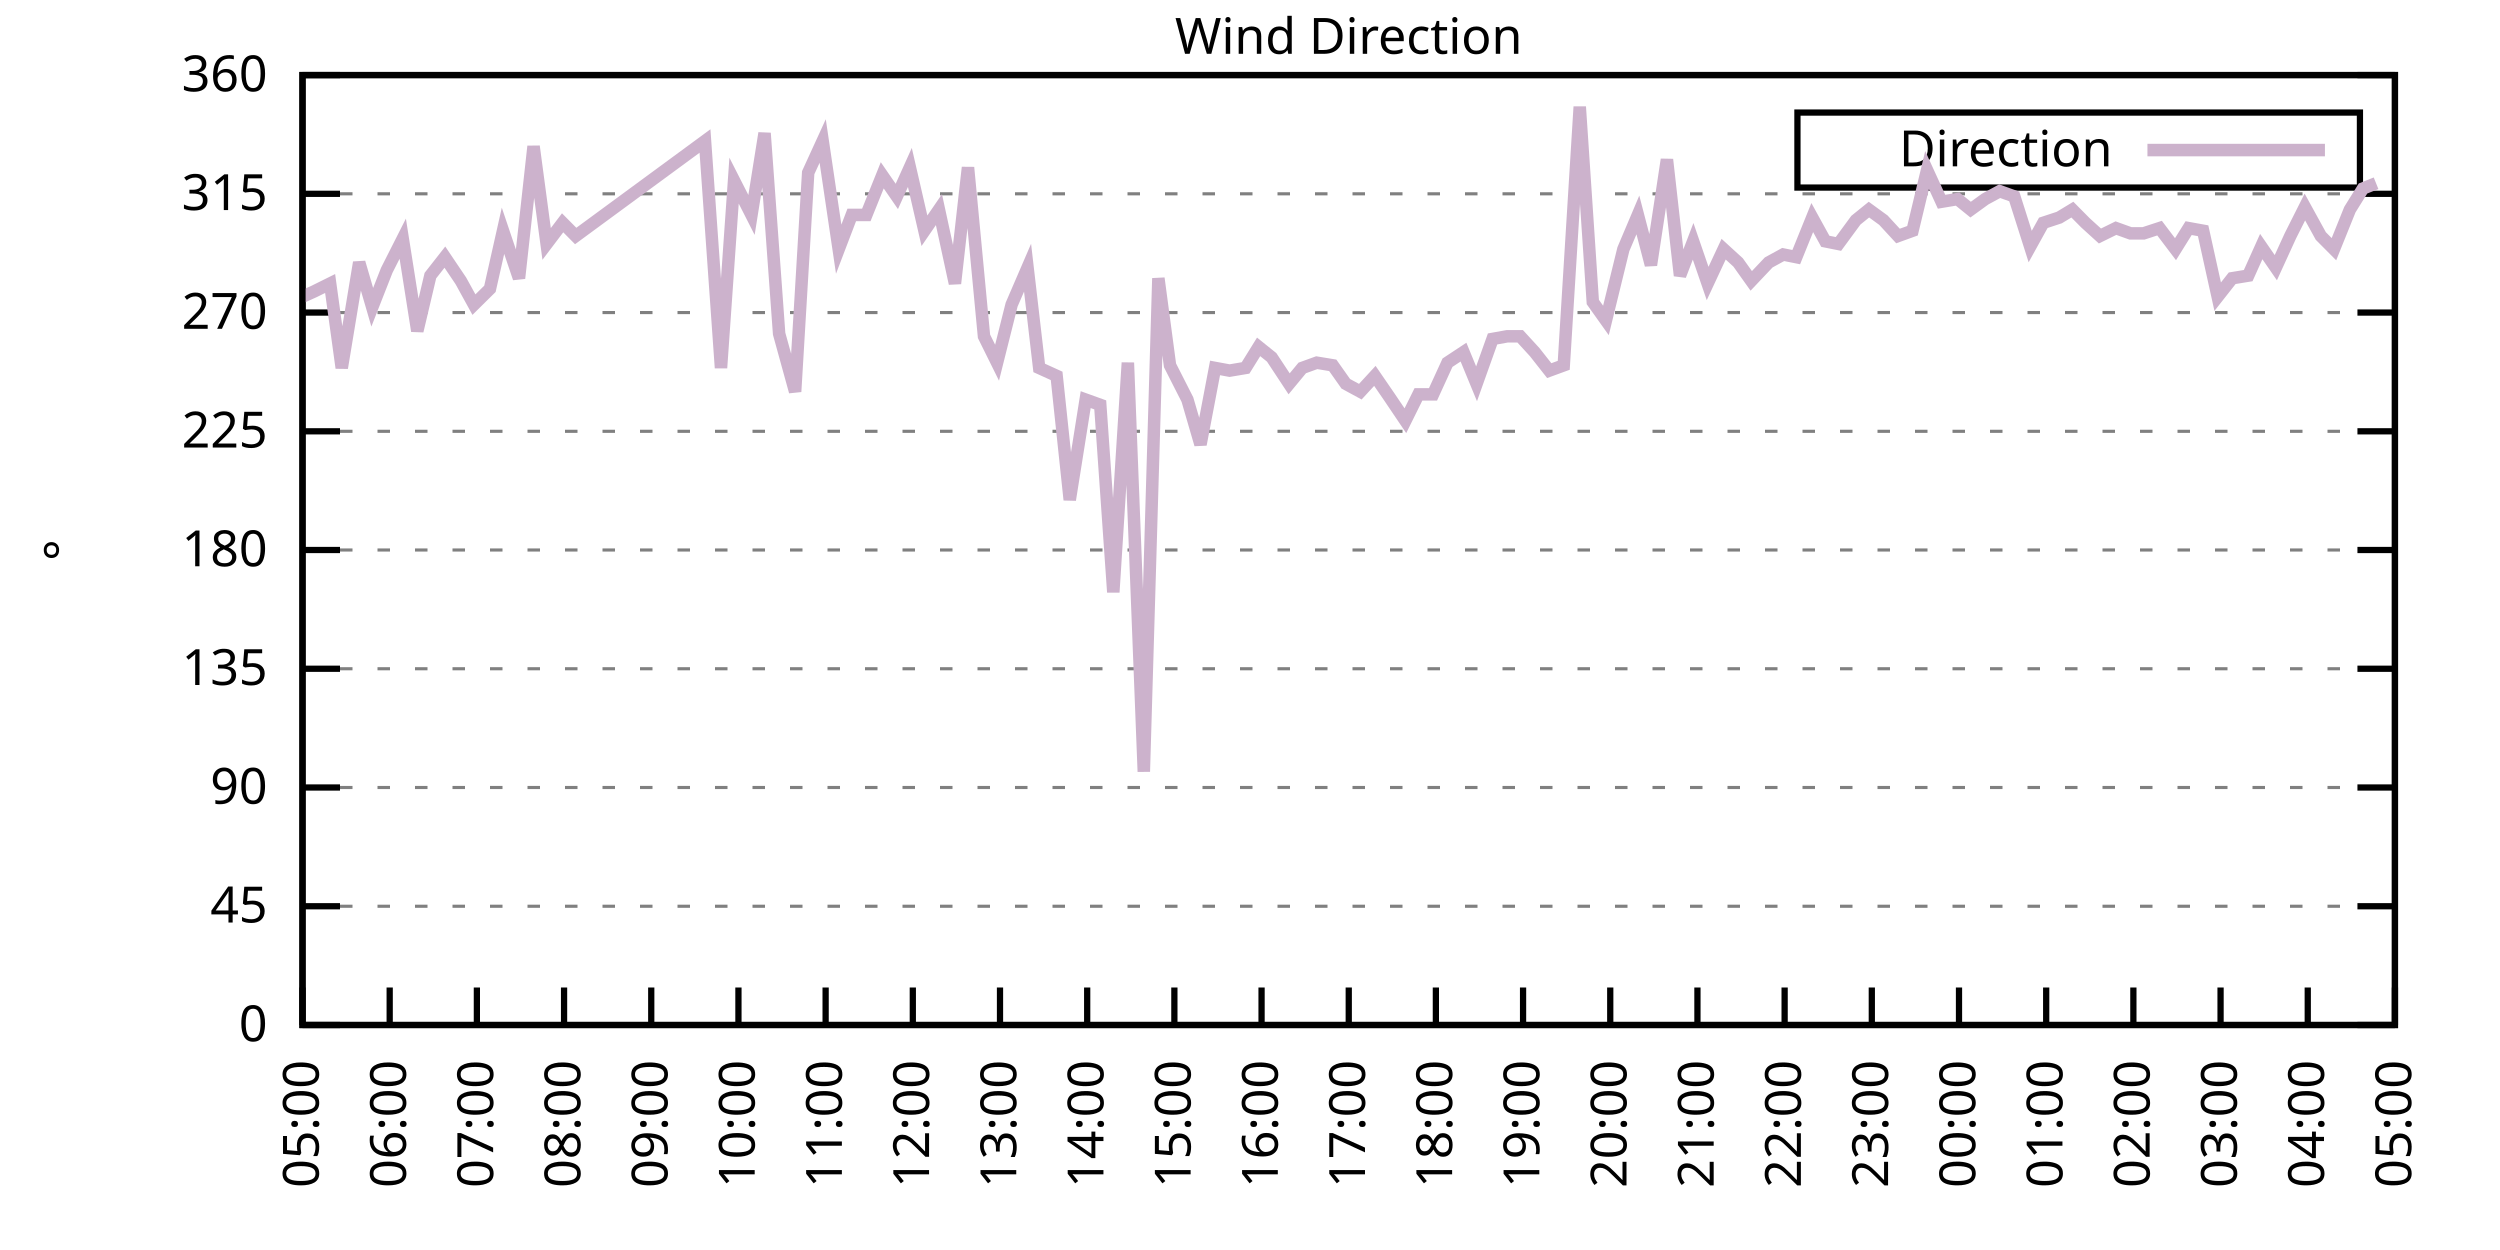
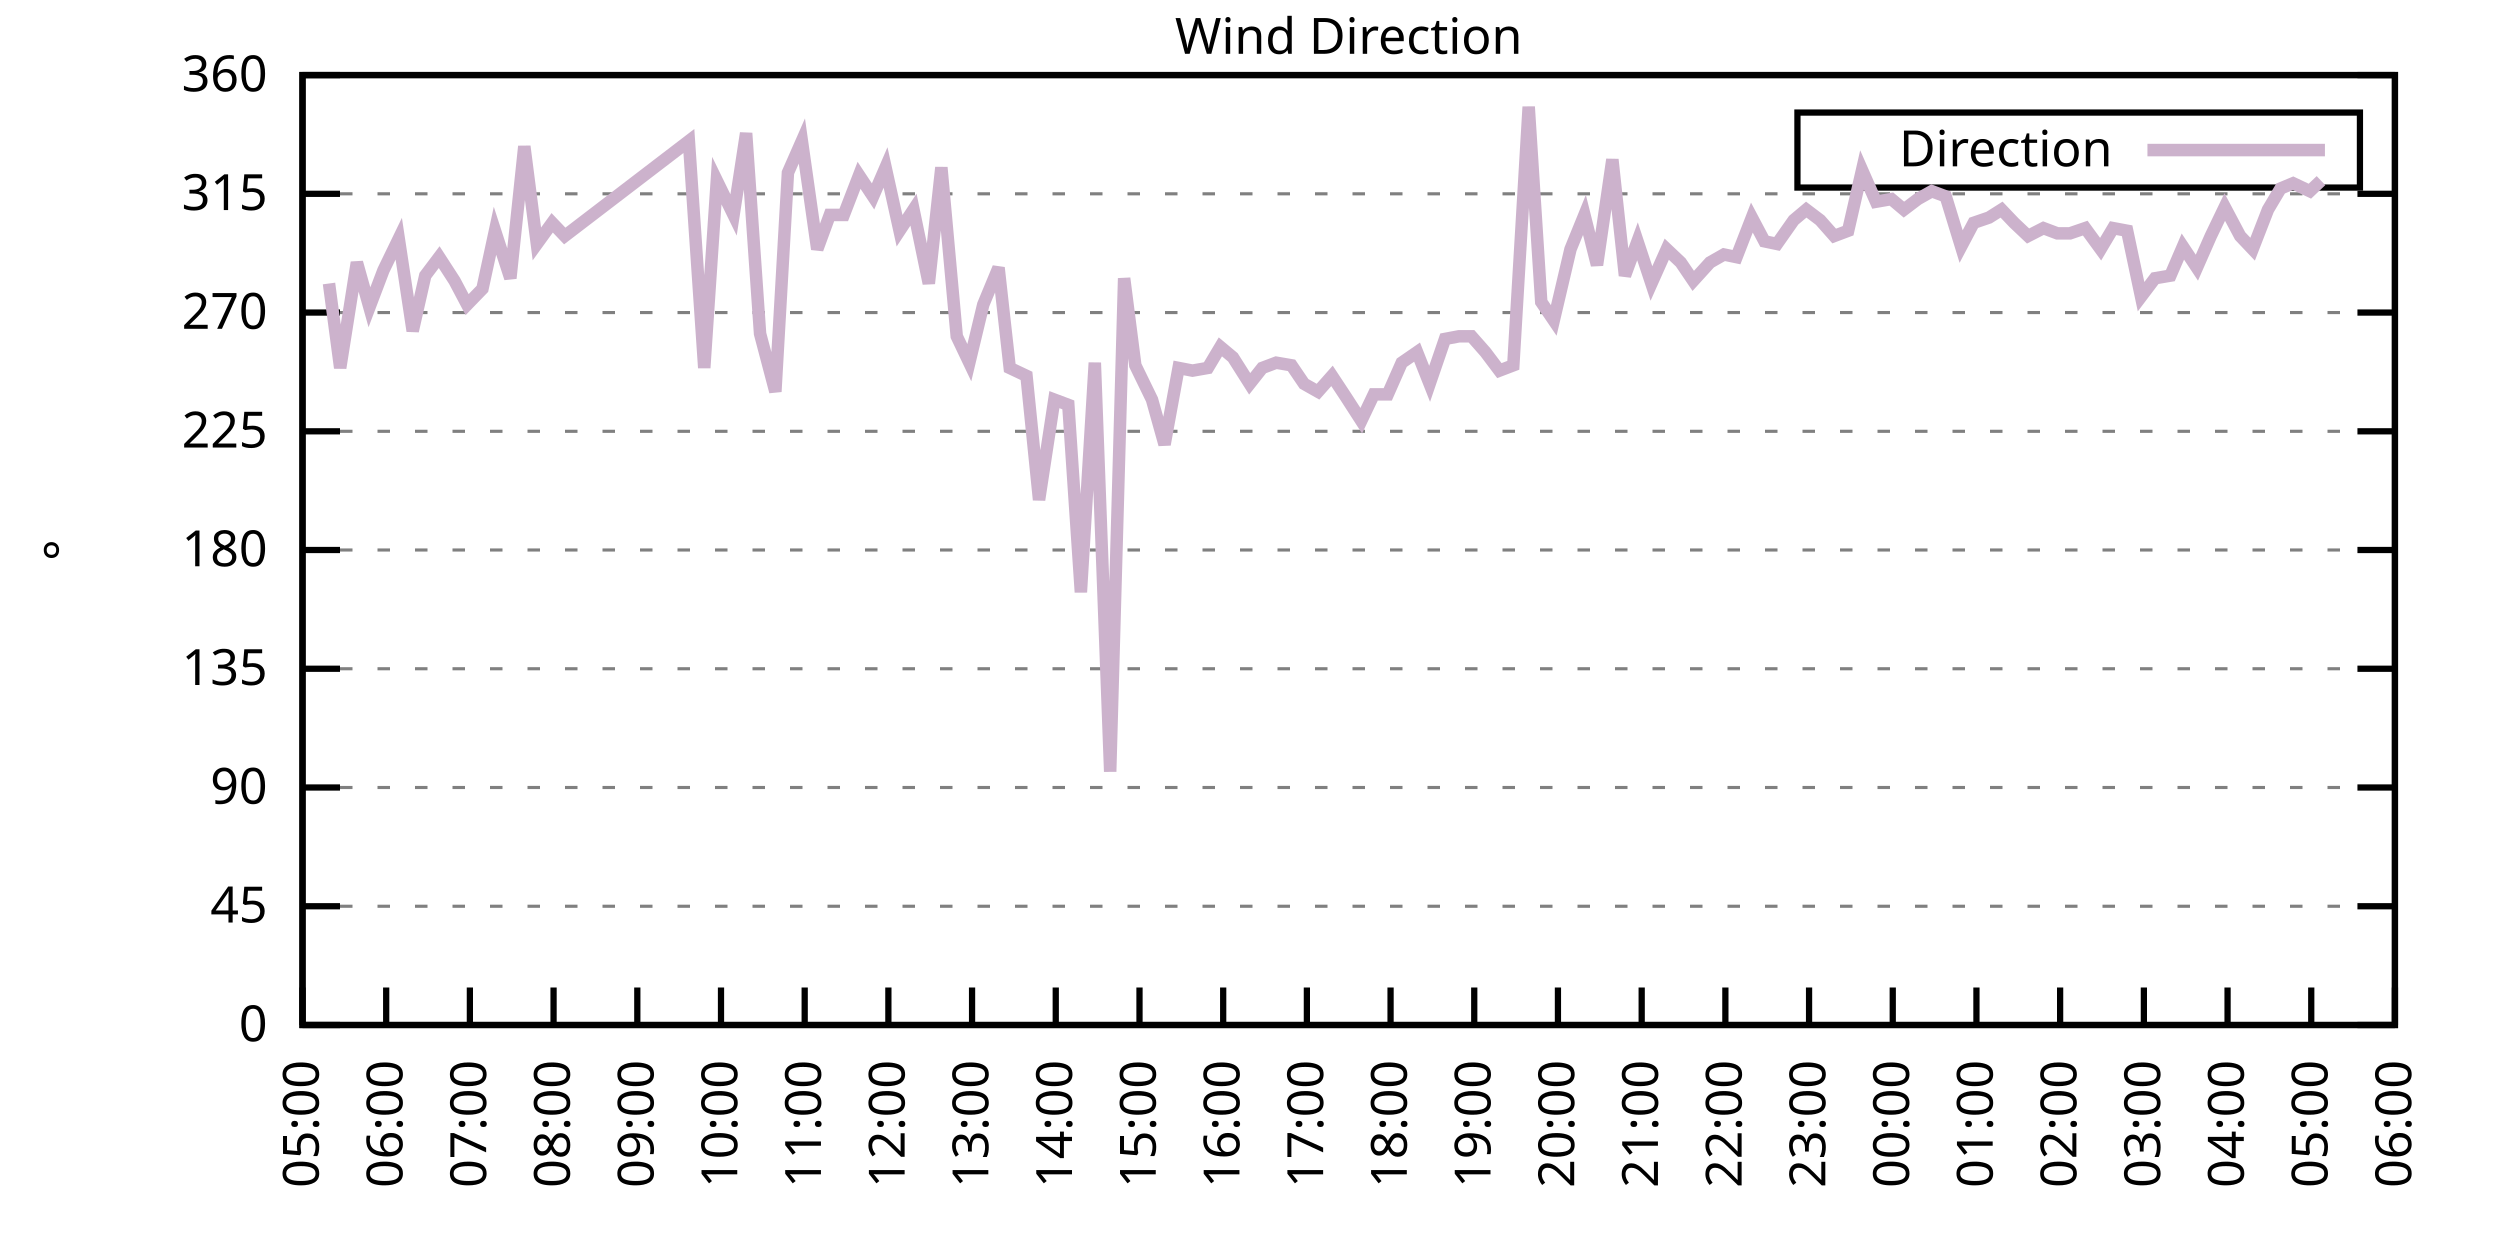
<svg xmlns="http://www.w3.org/2000/svg" xmlns:xlink="http://www.w3.org/1999/xlink" width="400" height="200" viewBox="0 0 400 200">
  <g id="gnuplot_canvas">
    <rect x="0" y="0" width="400" height="200" fill="none" />
    <defs>
      <circle id="gpDot" r="0.5" stroke-width="0.5" stroke="currentColor" />
      <path id="gpPt0" stroke-width="0.333" stroke="currentColor" d="M-1,0 h2 M0,-1 v2" />
      <path id="gpPt1" stroke-width="0.333" stroke="currentColor" d="M-1,-1 L1,1 M1,-1 L-1,1" />
      <path id="gpPt2" stroke-width="0.333" stroke="currentColor" d="M-1,0 L1,0 M0,-1 L0,1 M-1,-1 L1,1 M-1,1 L1,-1" />
      <rect id="gpPt3" stroke-width="0.333" stroke="currentColor" x="-1" y="-1" width="2" height="2" />
      <rect id="gpPt4" stroke-width="0.333" stroke="currentColor" fill="currentColor" x="-1" y="-1" width="2" height="2" />
      <circle id="gpPt5" stroke-width="0.333" stroke="currentColor" cx="0" cy="0" r="1" />
      <use xlink:href="#gpPt5" id="gpPt6" fill="currentColor" stroke="none" />
      <path id="gpPt7" stroke-width="0.333" stroke="currentColor" d="M0,-1.33 L-1.33,0.67 L1.33,0.67 z" />
      <use xlink:href="#gpPt7" id="gpPt8" fill="currentColor" stroke="none" />
      <use xlink:href="#gpPt7" id="gpPt9" stroke="currentColor" transform="rotate(180)" />
      <use xlink:href="#gpPt9" id="gpPt10" fill="currentColor" stroke="none" />
      <use xlink:href="#gpPt3" id="gpPt11" stroke="currentColor" transform="rotate(45)" />
      <use xlink:href="#gpPt11" id="gpPt12" fill="currentColor" stroke="none" />
      <path id="gpPt13" stroke-width="0.333" stroke="currentColor" d="M0,1.330 L1.265,0.411 L0.782,-1.067 L-0.782,-1.076 L-1.265,0.411 z" />
      <use xlink:href="#gpPt13" id="gpPt14" fill="currentColor" stroke="none" />
      <filter id="textbox" filterUnits="objectBoundingBox" x="0" y="0" height="1" width="1">
        <feFlood flood-color="white" flood-opacity="1" result="bgnd" />
        <feComposite in="SourceGraphic" in2="bgnd" operator="atop" />
      </filter>
      <filter id="greybox" filterUnits="objectBoundingBox" x="0" y="0" height="1" width="1">
        <feFlood flood-color="lightgrey" flood-opacity="1" result="grey" />
        <feComposite in="SourceGraphic" in2="grey" operator="atop" />
      </filter>
    </defs>
    <g fill="none" color="white" stroke="currentColor" stroke-width="1.00" stroke-linecap="butt" stroke-linejoin="miter">
</g>
    <g fill="none" color="black" stroke="currentColor" stroke-width="1.00" stroke-linecap="butt" stroke-linejoin="miter">
      <g stroke="none" shape-rendering="crispEdges">
        <polygon fill="rgb(255, 255, 255)" points="48.40,164.00 383.18,164.00 383.18,12.02 48.40,12.02 " />
      </g>
    </g>
    <g fill="none" color="black" stroke="currentColor" stroke-width="1.00" stroke-linecap="butt" stroke-linejoin="miter">
</g>
    <g fill="none" color="black" stroke="black" stroke-width="0.50" stroke-linecap="butt" stroke-linejoin="miter">
</g>
    <g fill="none" color="gray" stroke="currentColor" stroke-width="0.50" stroke-linecap="butt" stroke-linejoin="miter">
      <path stroke="gray" stroke-dasharray="2,4" class="gridline" d="M48.40,164.00 L383.19,164.00  " />
    </g>
    <g fill="none" color="gray" stroke="gray" stroke-width="1.00" stroke-linecap="butt" stroke-linejoin="miter">
</g>
    <g fill="none" color="black" stroke="currentColor" stroke-width="1.00" stroke-linecap="butt" stroke-linejoin="miter">
      <path stroke="black" d="M48.40,164.00 L54.40,164.00 M383.19,164.00 L377.19,164.00  " />
      <g transform="translate(42.80,166.60)" stroke="none" fill="black" font-family="Sans" font-size="8.00" text-anchor="end">
        <text>
          <tspan font-family="Sans"> 0</tspan>
        </text>
      </g>
    </g>
    <g fill="none" color="black" stroke="currentColor" stroke-width="1.00" stroke-linecap="butt" stroke-linejoin="miter">
</g>
    <g fill="none" color="black" stroke="black" stroke-width="0.50" stroke-linecap="butt" stroke-linejoin="miter">
</g>
    <g fill="none" color="gray" stroke="currentColor" stroke-width="0.50" stroke-linecap="butt" stroke-linejoin="miter">
      <path stroke="gray" stroke-dasharray="2,4" class="gridline" d="M48.40,145.00 L383.19,145.00  " />
    </g>
    <g fill="none" color="gray" stroke="gray" stroke-width="1.00" stroke-linecap="butt" stroke-linejoin="miter">
</g>
    <g fill="none" color="black" stroke="currentColor" stroke-width="1.00" stroke-linecap="butt" stroke-linejoin="miter">
      <path stroke="black" d="M48.40,145.00 L54.40,145.00 M383.19,145.00 L377.19,145.00  " />
      <g transform="translate(42.80,147.60)" stroke="none" fill="black" font-family="Sans" font-size="8.00" text-anchor="end">
        <text>
          <tspan font-family="Sans"> 45</tspan>
        </text>
      </g>
    </g>
    <g fill="none" color="black" stroke="currentColor" stroke-width="1.00" stroke-linecap="butt" stroke-linejoin="miter">
</g>
    <g fill="none" color="black" stroke="black" stroke-width="0.50" stroke-linecap="butt" stroke-linejoin="miter">
</g>
    <g fill="none" color="gray" stroke="currentColor" stroke-width="0.50" stroke-linecap="butt" stroke-linejoin="miter">
      <path stroke="gray" stroke-dasharray="2,4" class="gridline" d="M48.40,126.00 L383.19,126.00  " />
    </g>
    <g fill="none" color="gray" stroke="gray" stroke-width="1.00" stroke-linecap="butt" stroke-linejoin="miter">
</g>
    <g fill="none" color="black" stroke="currentColor" stroke-width="1.00" stroke-linecap="butt" stroke-linejoin="miter">
      <path stroke="black" d="M48.40,126.00 L54.40,126.00 M383.19,126.00 L377.19,126.00  " />
      <g transform="translate(42.80,128.60)" stroke="none" fill="black" font-family="Sans" font-size="8.00" text-anchor="end">
        <text>
          <tspan font-family="Sans"> 90</tspan>
        </text>
      </g>
    </g>
    <g fill="none" color="black" stroke="currentColor" stroke-width="1.00" stroke-linecap="butt" stroke-linejoin="miter">
</g>
    <g fill="none" color="black" stroke="black" stroke-width="0.50" stroke-linecap="butt" stroke-linejoin="miter">
</g>
    <g fill="none" color="gray" stroke="currentColor" stroke-width="0.50" stroke-linecap="butt" stroke-linejoin="miter">
      <path stroke="gray" stroke-dasharray="2,4" class="gridline" d="M48.40,107.00 L383.19,107.00  " />
    </g>
    <g fill="none" color="gray" stroke="gray" stroke-width="1.00" stroke-linecap="butt" stroke-linejoin="miter">
</g>
    <g fill="none" color="black" stroke="currentColor" stroke-width="1.00" stroke-linecap="butt" stroke-linejoin="miter">
      <path stroke="black" d="M48.40,107.00 L54.40,107.00 M383.19,107.00 L377.19,107.00  " />
      <g transform="translate(42.80,109.60)" stroke="none" fill="black" font-family="Sans" font-size="8.00" text-anchor="end">
        <text>
          <tspan font-family="Sans"> 135</tspan>
        </text>
      </g>
    </g>
    <g fill="none" color="black" stroke="currentColor" stroke-width="1.00" stroke-linecap="butt" stroke-linejoin="miter">
</g>
    <g fill="none" color="black" stroke="black" stroke-width="0.50" stroke-linecap="butt" stroke-linejoin="miter">
</g>
    <g fill="none" color="gray" stroke="currentColor" stroke-width="0.50" stroke-linecap="butt" stroke-linejoin="miter">
      <path stroke="gray" stroke-dasharray="2,4" class="gridline" d="M48.40,88.00 L383.19,88.00  " />
    </g>
    <g fill="none" color="gray" stroke="gray" stroke-width="1.00" stroke-linecap="butt" stroke-linejoin="miter">
</g>
    <g fill="none" color="black" stroke="currentColor" stroke-width="1.00" stroke-linecap="butt" stroke-linejoin="miter">
      <path stroke="black" d="M48.40,88.00 L54.40,88.00 M383.19,88.00 L377.19,88.00  " />
      <g transform="translate(42.80,90.60)" stroke="none" fill="black" font-family="Sans" font-size="8.00" text-anchor="end">
        <text>
          <tspan font-family="Sans"> 180</tspan>
        </text>
      </g>
    </g>
    <g fill="none" color="black" stroke="currentColor" stroke-width="1.00" stroke-linecap="butt" stroke-linejoin="miter">
</g>
    <g fill="none" color="black" stroke="black" stroke-width="0.50" stroke-linecap="butt" stroke-linejoin="miter">
</g>
    <g fill="none" color="gray" stroke="currentColor" stroke-width="0.50" stroke-linecap="butt" stroke-linejoin="miter">
      <path stroke="gray" stroke-dasharray="2,4" class="gridline" d="M48.40,69.01 L383.19,69.01  " />
    </g>
    <g fill="none" color="gray" stroke="gray" stroke-width="1.00" stroke-linecap="butt" stroke-linejoin="miter">
</g>
    <g fill="none" color="black" stroke="currentColor" stroke-width="1.00" stroke-linecap="butt" stroke-linejoin="miter">
      <path stroke="black" d="M48.40,69.01 L54.40,69.01 M383.19,69.01 L377.19,69.01  " />
      <g transform="translate(42.80,71.61)" stroke="none" fill="black" font-family="Sans" font-size="8.00" text-anchor="end">
        <text>
          <tspan font-family="Sans"> 225</tspan>
        </text>
      </g>
    </g>
    <g fill="none" color="black" stroke="currentColor" stroke-width="1.00" stroke-linecap="butt" stroke-linejoin="miter">
</g>
    <g fill="none" color="black" stroke="black" stroke-width="0.50" stroke-linecap="butt" stroke-linejoin="miter">
</g>
    <g fill="none" color="gray" stroke="currentColor" stroke-width="0.50" stroke-linecap="butt" stroke-linejoin="miter">
      <path stroke="gray" stroke-dasharray="2,4" class="gridline" d="M48.40,50.01 L383.19,50.01  " />
    </g>
    <g fill="none" color="gray" stroke="gray" stroke-width="1.00" stroke-linecap="butt" stroke-linejoin="miter">
</g>
    <g fill="none" color="black" stroke="currentColor" stroke-width="1.00" stroke-linecap="butt" stroke-linejoin="miter">
      <path stroke="black" d="M48.40,50.01 L54.40,50.01 M383.19,50.01 L377.19,50.01  " />
      <g transform="translate(42.80,52.61)" stroke="none" fill="black" font-family="Sans" font-size="8.00" text-anchor="end">
        <text>
          <tspan font-family="Sans"> 270</tspan>
        </text>
      </g>
    </g>
    <g fill="none" color="black" stroke="currentColor" stroke-width="1.00" stroke-linecap="butt" stroke-linejoin="miter">
</g>
    <g fill="none" color="black" stroke="black" stroke-width="0.50" stroke-linecap="butt" stroke-linejoin="miter">
</g>
    <g fill="none" color="gray" stroke="currentColor" stroke-width="0.50" stroke-linecap="butt" stroke-linejoin="miter">
      <path stroke="gray" stroke-dasharray="2,4" class="gridline" d="M48.40,31.01 L383.19,31.01  " />
    </g>
    <g fill="none" color="gray" stroke="gray" stroke-width="1.00" stroke-linecap="butt" stroke-linejoin="miter">
</g>
    <g fill="none" color="black" stroke="currentColor" stroke-width="1.00" stroke-linecap="butt" stroke-linejoin="miter">
      <path stroke="black" d="M48.40,31.01 L54.40,31.01 M383.19,31.01 L377.19,31.01  " />
      <g transform="translate(42.80,33.61)" stroke="none" fill="black" font-family="Sans" font-size="8.00" text-anchor="end">
        <text>
          <tspan font-family="Sans"> 315</tspan>
        </text>
      </g>
    </g>
    <g fill="none" color="black" stroke="currentColor" stroke-width="1.00" stroke-linecap="butt" stroke-linejoin="miter">
</g>
    <g fill="none" color="black" stroke="black" stroke-width="0.50" stroke-linecap="butt" stroke-linejoin="miter">
</g>
    <g fill="none" color="gray" stroke="currentColor" stroke-width="0.50" stroke-linecap="butt" stroke-linejoin="miter">
      <path stroke="gray" stroke-dasharray="2,4" class="gridline" d="M48.40,12.01 L383.19,12.01  " />
    </g>
    <g fill="none" color="gray" stroke="gray" stroke-width="1.00" stroke-linecap="butt" stroke-linejoin="miter">
</g>
    <g fill="none" color="black" stroke="currentColor" stroke-width="1.00" stroke-linecap="butt" stroke-linejoin="miter">
      <path stroke="black" d="M48.40,12.01 L54.40,12.01 M383.19,12.01 L377.19,12.01  " />
      <g transform="translate(42.80,14.61)" stroke="none" fill="black" font-family="Sans" font-size="8.00" text-anchor="end">
        <text>
          <tspan font-family="Sans"> 360</tspan>
        </text>
      </g>
    </g>
    <g fill="none" color="black" stroke="currentColor" stroke-width="1.00" stroke-linecap="butt" stroke-linejoin="miter">
      <path stroke="black" d="M48.40,164.00 L48.40,158.00  " />
      <g transform="translate(51.00,169.60) rotate(270.00)" stroke="none" fill="black" font-family="Sans" font-size="8.00" text-anchor="end">
        <text>
          <tspan font-family="Sans">05:00</tspan>
        </text>
      </g>
    </g>
    <g fill="none" color="black" stroke="currentColor" stroke-width="1.00" stroke-linecap="butt" stroke-linejoin="miter">
-       <path stroke="black" d="M62.35,164.00 L62.35,158.00  " />
-       <g transform="translate(64.95,169.60) rotate(270.00)" stroke="none" fill="black" font-family="Sans" font-size="8.00" text-anchor="end">
+       <path stroke="black" d="M61.79,164.00 L61.79,158.00  " />
+       <g transform="translate(64.39,169.60) rotate(270.00)" stroke="none" fill="black" font-family="Sans" font-size="8.00" text-anchor="end">
        <text>
          <tspan font-family="Sans">06:00</tspan>
        </text>
      </g>
    </g>
    <g fill="none" color="black" stroke="currentColor" stroke-width="1.00" stroke-linecap="butt" stroke-linejoin="miter">
-       <path stroke="black" d="M76.30,164.00 L76.30,158.00  " />
-       <g transform="translate(78.90,169.60) rotate(270.00)" stroke="none" fill="black" font-family="Sans" font-size="8.00" text-anchor="end">
+       <path stroke="black" d="M75.18,164.00 L75.18,158.00  " />
+       <g transform="translate(77.78,169.60) rotate(270.00)" stroke="none" fill="black" font-family="Sans" font-size="8.00" text-anchor="end">
        <text>
          <tspan font-family="Sans">07:00</tspan>
        </text>
      </g>
    </g>
    <g fill="none" color="black" stroke="currentColor" stroke-width="1.00" stroke-linecap="butt" stroke-linejoin="miter">
-       <path stroke="black" d="M90.25,164.00 L90.25,158.00  " />
-       <g transform="translate(92.85,169.60) rotate(270.00)" stroke="none" fill="black" font-family="Sans" font-size="8.00" text-anchor="end">
+       <path stroke="black" d="M88.57,164.00 L88.57,158.00  " />
+       <g transform="translate(91.17,169.60) rotate(270.00)" stroke="none" fill="black" font-family="Sans" font-size="8.00" text-anchor="end">
        <text>
          <tspan font-family="Sans">08:00</tspan>
        </text>
      </g>
    </g>
    <g fill="none" color="black" stroke="currentColor" stroke-width="1.00" stroke-linecap="butt" stroke-linejoin="miter">
-       <path stroke="black" d="M104.20,164.00 L104.20,158.00  " />
-       <g transform="translate(106.80,169.60) rotate(270.00)" stroke="none" fill="black" font-family="Sans" font-size="8.00" text-anchor="end">
+       <path stroke="black" d="M101.97,164.00 L101.97,158.00  " />
+       <g transform="translate(104.57,169.60) rotate(270.00)" stroke="none" fill="black" font-family="Sans" font-size="8.00" text-anchor="end">
        <text>
          <tspan font-family="Sans">09:00</tspan>
        </text>
      </g>
    </g>
    <g fill="none" color="black" stroke="currentColor" stroke-width="1.00" stroke-linecap="butt" stroke-linejoin="miter">
-       <path stroke="black" d="M118.15,164.00 L118.15,158.00  " />
-       <g transform="translate(120.75,169.60) rotate(270.00)" stroke="none" fill="black" font-family="Sans" font-size="8.00" text-anchor="end">
+       <path stroke="black" d="M115.36,164.00 L115.36,158.00  " />
+       <g transform="translate(117.96,169.60) rotate(270.00)" stroke="none" fill="black" font-family="Sans" font-size="8.00" text-anchor="end">
        <text>
          <tspan font-family="Sans">10:00</tspan>
        </text>
      </g>
    </g>
    <g fill="none" color="black" stroke="currentColor" stroke-width="1.00" stroke-linecap="butt" stroke-linejoin="miter">
-       <path stroke="black" d="M132.10,164.00 L132.10,158.00  " />
-       <g transform="translate(134.70,169.60) rotate(270.00)" stroke="none" fill="black" font-family="Sans" font-size="8.00" text-anchor="end">
+       <path stroke="black" d="M128.75,164.00 L128.75,158.00  " />
+       <g transform="translate(131.35,169.60) rotate(270.00)" stroke="none" fill="black" font-family="Sans" font-size="8.00" text-anchor="end">
        <text>
          <tspan font-family="Sans">11:00</tspan>
        </text>
      </g>
    </g>
    <g fill="none" color="black" stroke="currentColor" stroke-width="1.00" stroke-linecap="butt" stroke-linejoin="miter">
-       <path stroke="black" d="M146.05,164.00 L146.05,158.00  " />
-       <g transform="translate(148.65,169.60) rotate(270.00)" stroke="none" fill="black" font-family="Sans" font-size="8.00" text-anchor="end">
+       <path stroke="black" d="M142.14,164.00 L142.14,158.00  " />
+       <g transform="translate(144.74,169.60) rotate(270.00)" stroke="none" fill="black" font-family="Sans" font-size="8.00" text-anchor="end">
        <text>
          <tspan font-family="Sans">12:00</tspan>
        </text>
      </g>
    </g>
    <g fill="none" color="black" stroke="currentColor" stroke-width="1.00" stroke-linecap="butt" stroke-linejoin="miter">
-       <path stroke="black" d="M160.00,164.00 L160.00,158.00  " />
-       <g transform="translate(162.60,169.60) rotate(270.00)" stroke="none" fill="black" font-family="Sans" font-size="8.00" text-anchor="end">
+       <path stroke="black" d="M155.53,164.00 L155.53,158.00  " />
+       <g transform="translate(158.13,169.60) rotate(270.00)" stroke="none" fill="black" font-family="Sans" font-size="8.00" text-anchor="end">
        <text>
          <tspan font-family="Sans">13:00</tspan>
        </text>
      </g>
    </g>
    <g fill="none" color="black" stroke="currentColor" stroke-width="1.00" stroke-linecap="butt" stroke-linejoin="miter">
-       <path stroke="black" d="M173.95,164.00 L173.95,158.00  " />
-       <g transform="translate(176.55,169.60) rotate(270.00)" stroke="none" fill="black" font-family="Sans" font-size="8.00" text-anchor="end">
+       <path stroke="black" d="M168.92,164.00 L168.92,158.00  " />
+       <g transform="translate(171.52,169.60) rotate(270.00)" stroke="none" fill="black" font-family="Sans" font-size="8.00" text-anchor="end">
        <text>
          <tspan font-family="Sans">14:00</tspan>
        </text>
      </g>
    </g>
    <g fill="none" color="black" stroke="currentColor" stroke-width="1.00" stroke-linecap="butt" stroke-linejoin="miter">
-       <path stroke="black" d="M187.90,164.00 L187.90,158.00  " />
-       <g transform="translate(190.50,169.60) rotate(270.00)" stroke="none" fill="black" font-family="Sans" font-size="8.00" text-anchor="end">
+       <path stroke="black" d="M182.32,164.00 L182.32,158.00  " />
+       <g transform="translate(184.92,169.60) rotate(270.00)" stroke="none" fill="black" font-family="Sans" font-size="8.00" text-anchor="end">
        <text>
          <tspan font-family="Sans">15:00</tspan>
        </text>
      </g>
    </g>
    <g fill="none" color="black" stroke="currentColor" stroke-width="1.00" stroke-linecap="butt" stroke-linejoin="miter">
-       <path stroke="black" d="M201.85,164.00 L201.85,158.00  " />
-       <g transform="translate(204.45,169.60) rotate(270.00)" stroke="none" fill="black" font-family="Sans" font-size="8.00" text-anchor="end">
+       <path stroke="black" d="M195.71,164.00 L195.71,158.00  " />
+       <g transform="translate(198.31,169.60) rotate(270.00)" stroke="none" fill="black" font-family="Sans" font-size="8.00" text-anchor="end">
        <text>
          <tspan font-family="Sans">16:00</tspan>
        </text>
      </g>
    </g>
    <g fill="none" color="black" stroke="currentColor" stroke-width="1.00" stroke-linecap="butt" stroke-linejoin="miter">
-       <path stroke="black" d="M215.80,164.00 L215.80,158.00  " />
-       <g transform="translate(218.40,169.60) rotate(270.00)" stroke="none" fill="black" font-family="Sans" font-size="8.00" text-anchor="end">
+       <path stroke="black" d="M209.10,164.00 L209.10,158.00  " />
+       <g transform="translate(211.70,169.60) rotate(270.00)" stroke="none" fill="black" font-family="Sans" font-size="8.00" text-anchor="end">
        <text>
          <tspan font-family="Sans">17:00</tspan>
        </text>
      </g>
    </g>
    <g fill="none" color="black" stroke="currentColor" stroke-width="1.00" stroke-linecap="butt" stroke-linejoin="miter">
-       <path stroke="black" d="M229.74,164.00 L229.74,158.00  " />
-       <g transform="translate(232.34,169.60) rotate(270.00)" stroke="none" fill="black" font-family="Sans" font-size="8.00" text-anchor="end">
+       <path stroke="black" d="M222.49,164.00 L222.49,158.00  " />
+       <g transform="translate(225.09,169.60) rotate(270.00)" stroke="none" fill="black" font-family="Sans" font-size="8.00" text-anchor="end">
        <text>
          <tspan font-family="Sans">18:00</tspan>
        </text>
      </g>
    </g>
    <g fill="none" color="black" stroke="currentColor" stroke-width="1.00" stroke-linecap="butt" stroke-linejoin="miter">
-       <path stroke="black" d="M243.69,164.00 L243.69,158.00  " />
-       <g transform="translate(246.29,169.60) rotate(270.00)" stroke="none" fill="black" font-family="Sans" font-size="8.00" text-anchor="end">
+       <path stroke="black" d="M235.88,164.00 L235.88,158.00  " />
+       <g transform="translate(238.48,169.60) rotate(270.00)" stroke="none" fill="black" font-family="Sans" font-size="8.00" text-anchor="end">
        <text>
          <tspan font-family="Sans">19:00</tspan>
        </text>
      </g>
    </g>
    <g fill="none" color="black" stroke="currentColor" stroke-width="1.00" stroke-linecap="butt" stroke-linejoin="miter">
-       <path stroke="black" d="M257.64,164.00 L257.64,158.00  " />
-       <g transform="translate(260.24,169.60) rotate(270.00)" stroke="none" fill="black" font-family="Sans" font-size="8.00" text-anchor="end">
+       <path stroke="black" d="M249.27,164.00 L249.27,158.00  " />
+       <g transform="translate(251.87,169.60) rotate(270.00)" stroke="none" fill="black" font-family="Sans" font-size="8.00" text-anchor="end">
        <text>
          <tspan font-family="Sans">20:00</tspan>
        </text>
      </g>
    </g>
    <g fill="none" color="black" stroke="currentColor" stroke-width="1.00" stroke-linecap="butt" stroke-linejoin="miter">
-       <path stroke="black" d="M271.59,164.00 L271.59,158.00  " />
-       <g transform="translate(274.19,169.60) rotate(270.00)" stroke="none" fill="black" font-family="Sans" font-size="8.00" text-anchor="end">
+       <path stroke="black" d="M262.67,164.00 L262.67,158.00  " />
+       <g transform="translate(265.27,169.60) rotate(270.00)" stroke="none" fill="black" font-family="Sans" font-size="8.00" text-anchor="end">
        <text>
          <tspan font-family="Sans">21:00</tspan>
        </text>
      </g>
    </g>
    <g fill="none" color="black" stroke="currentColor" stroke-width="1.00" stroke-linecap="butt" stroke-linejoin="miter">
-       <path stroke="black" d="M285.54,164.00 L285.54,158.00  " />
-       <g transform="translate(288.14,169.60) rotate(270.00)" stroke="none" fill="black" font-family="Sans" font-size="8.00" text-anchor="end">
+       <path stroke="black" d="M276.06,164.00 L276.06,158.00  " />
+       <g transform="translate(278.66,169.60) rotate(270.00)" stroke="none" fill="black" font-family="Sans" font-size="8.00" text-anchor="end">
        <text>
          <tspan font-family="Sans">22:00</tspan>
        </text>
      </g>
    </g>
    <g fill="none" color="black" stroke="currentColor" stroke-width="1.00" stroke-linecap="butt" stroke-linejoin="miter">
-       <path stroke="black" d="M299.49,164.00 L299.49,158.00  " />
-       <g transform="translate(302.09,169.60) rotate(270.00)" stroke="none" fill="black" font-family="Sans" font-size="8.00" text-anchor="end">
+       <path stroke="black" d="M289.45,164.00 L289.45,158.00  " />
+       <g transform="translate(292.05,169.60) rotate(270.00)" stroke="none" fill="black" font-family="Sans" font-size="8.00" text-anchor="end">
        <text>
          <tspan font-family="Sans">23:00</tspan>
        </text>
      </g>
    </g>
    <g fill="none" color="black" stroke="currentColor" stroke-width="1.00" stroke-linecap="butt" stroke-linejoin="miter">
-       <path stroke="black" d="M313.44,164.00 L313.44,158.00  " />
-       <g transform="translate(316.04,169.60) rotate(270.00)" stroke="none" fill="black" font-family="Sans" font-size="8.00" text-anchor="end">
+       <path stroke="black" d="M302.84,164.00 L302.84,158.00  " />
+       <g transform="translate(305.44,169.60) rotate(270.00)" stroke="none" fill="black" font-family="Sans" font-size="8.00" text-anchor="end">
        <text>
          <tspan font-family="Sans">00:00</tspan>
        </text>
      </g>
    </g>
    <g fill="none" color="black" stroke="currentColor" stroke-width="1.00" stroke-linecap="butt" stroke-linejoin="miter">
-       <path stroke="black" d="M327.39,164.00 L327.39,158.00  " />
-       <g transform="translate(329.99,169.60) rotate(270.00)" stroke="none" fill="black" font-family="Sans" font-size="8.00" text-anchor="end">
+       <path stroke="black" d="M316.23,164.00 L316.23,158.00  " />
+       <g transform="translate(318.83,169.60) rotate(270.00)" stroke="none" fill="black" font-family="Sans" font-size="8.00" text-anchor="end">
        <text>
          <tspan font-family="Sans">01:00</tspan>
        </text>
      </g>
    </g>
    <g fill="none" color="black" stroke="currentColor" stroke-width="1.00" stroke-linecap="butt" stroke-linejoin="miter">
-       <path stroke="black" d="M341.34,164.00 L341.34,158.00  " />
-       <g transform="translate(343.94,169.60) rotate(270.00)" stroke="none" fill="black" font-family="Sans" font-size="8.00" text-anchor="end">
+       <path stroke="black" d="M329.62,164.00 L329.62,158.00  " />
+       <g transform="translate(332.22,169.60) rotate(270.00)" stroke="none" fill="black" font-family="Sans" font-size="8.00" text-anchor="end">
        <text>
          <tspan font-family="Sans">02:00</tspan>
        </text>
      </g>
    </g>
    <g fill="none" color="black" stroke="currentColor" stroke-width="1.00" stroke-linecap="butt" stroke-linejoin="miter">
-       <path stroke="black" d="M355.29,164.00 L355.29,158.00  " />
-       <g transform="translate(357.89,169.60) rotate(270.00)" stroke="none" fill="black" font-family="Sans" font-size="8.00" text-anchor="end">
+       <path stroke="black" d="M343.02,164.00 L343.02,158.00  " />
+       <g transform="translate(345.62,169.60) rotate(270.00)" stroke="none" fill="black" font-family="Sans" font-size="8.00" text-anchor="end">
        <text>
          <tspan font-family="Sans">03:00</tspan>
        </text>
      </g>
    </g>
    <g fill="none" color="black" stroke="currentColor" stroke-width="1.00" stroke-linecap="butt" stroke-linejoin="miter">
-       <path stroke="black" d="M369.24,164.00 L369.24,158.00  " />
-       <g transform="translate(371.84,169.60) rotate(270.00)" stroke="none" fill="black" font-family="Sans" font-size="8.00" text-anchor="end">
+       <path stroke="black" d="M356.41,164.00 L356.41,158.00  " />
+       <g transform="translate(359.01,169.60) rotate(270.00)" stroke="none" fill="black" font-family="Sans" font-size="8.00" text-anchor="end">
        <text>
          <tspan font-family="Sans">04:00</tspan>
+         </text>
+       </g>
+     </g>
+     <g fill="none" color="black" stroke="currentColor" stroke-width="1.00" stroke-linecap="butt" stroke-linejoin="miter">
+       <path stroke="black" d="M369.80,164.00 L369.80,158.00  " />
+       <g transform="translate(372.40,169.60) rotate(270.00)" stroke="none" fill="black" font-family="Sans" font-size="8.00" text-anchor="end">
+         <text>
+           <tspan font-family="Sans">05:00</tspan>
        </text>
      </g>
    </g>
    <g fill="none" color="black" stroke="currentColor" stroke-width="1.00" stroke-linecap="butt" stroke-linejoin="miter">
      <path stroke="black" d="M383.19,164.00 L383.19,158.00  " />
      <g transform="translate(385.79,169.60) rotate(270.00)" stroke="none" fill="black" font-family="Sans" font-size="8.00" text-anchor="end">
        <text>
-           <tspan font-family="Sans">05:00</tspan>
+           <tspan font-family="Sans">06:00</tspan>
        </text>
      </g>
    </g>
    <g fill="none" color="black" stroke="currentColor" stroke-width="1.00" stroke-linecap="butt" stroke-linejoin="miter">
</g>
    <g fill="none" color="black" stroke="currentColor" stroke-width="1.00" stroke-linecap="butt" stroke-linejoin="miter">
      <path stroke="black" d="M48.40,12.01 L48.40,164.00 L383.19,164.00 L383.19,12.01 L48.40,12.01 Z  " />
    </g>
    <g fill="none" color="black" stroke="currentColor" stroke-width="1.00" stroke-linecap="butt" stroke-linejoin="miter">
</g>
    <g fill="none" color="black" stroke="currentColor" stroke-width="1.00" stroke-linecap="butt" stroke-linejoin="miter">
      <path stroke="black" d="M287.59,30.01 L287.59,18.01 L377.59,18.01 L377.59,30.01 L287.59,30.01 Z  " />
    </g>
    <g id="Wind_direction_plot_1">
      <g fill="none" color="white" stroke="black" stroke-width="2.00" stroke-linecap="butt" stroke-linejoin="miter">
</g>
      <g fill="none" color="black" stroke="currentColor" stroke-width="2.00" stroke-linecap="butt" stroke-linejoin="miter">
        <g transform="translate(337.99,26.61)" stroke="none" fill="black" font-family="Sans" font-size="8.00" text-anchor="end">
          <text>
            <tspan font-family="Sans">Direction</tspan>
          </text>
        </g>
      </g>
      <g fill="none" color="black" stroke="currentColor" stroke-width="2.00" stroke-linecap="butt" stroke-linejoin="miter">
-         <path stroke="rgb(204, 178, 204)" d="M343.59,24.01 L371.99,24.01 M48.40,47.47 L50.26,46.63 L52.82,45.36 L54.68,58.87 L57.47,41.99 L59.56,49.16   L61.88,43.25 L64.44,38.19 L66.77,52.96 L68.86,44.10 L71.18,41.14 L73.74,44.94 L75.83,48.74 L78.39,46.21   L80.48,36.92 L83.04,44.52 L85.37,23.41 L87.46,39.03 L90.02,35.65 L92.11,37.76 L112.80,22.56 L115.36,58.87   L117.45,28.90 L120.24,34.39 L122.33,21.30 L124.66,53.39 L127.22,62.67 L129.31,27.63 L131.63,22.56 L134.19,39.87   L136.28,34.39 L138.61,34.39 L141.16,28.05 L143.49,31.43 L145.58,26.79 L147.91,36.92 L150.23,33.54 L152.79,45.36   L154.88,26.79 L157.44,53.81 L159.53,58.03 L161.86,48.74 L164.41,42.83 L166.27,58.87 L169.06,60.14 L171.16,79.98   L173.71,63.94 L176.04,64.78 L178.13,94.76 L180.46,58.03 L183.01,123.47 L185.34,44.52 L187.20,58.45 L189.99,63.94   L192.08,71.12 L194.41,58.87 L196.73,59.30 L199.29,58.87 L201.38,55.50 L203.47,57.18 L206.26,61.41 L208.36,58.87   L210.68,58.03 L213.24,58.45 L215.33,61.41 L217.65,62.67 L219.98,60.14 L222.30,63.52 L224.86,67.32 L226.95,63.10   L229.28,63.10 L231.60,58.03 L234.16,56.34 L236.25,61.41 L238.81,54.23 L241.14,53.81 L243.23,53.81 L245.55,56.34   L247.88,59.30 L250.20,58.45 L252.76,17.08 L254.85,48.32 L256.95,51.27 L259.74,39.87 L262.06,34.39 L264.15,42.41   L266.71,25.52 L268.80,44.10 L270.90,38.61 L273.22,45.36 L275.78,39.87 L278.10,41.99 L280.20,44.94 L282.99,41.99   L285.31,40.72 L287.40,41.14 L289.96,34.81 L292.05,38.61 L294.15,39.03 L296.94,35.23 L299.03,33.54 L301.35,35.23   L303.68,37.76 L306.00,36.92 L308.33,27.21 L310.65,32.28 L313.21,31.85 L315.30,33.54 L317.63,31.85 L319.95,30.59   L322.28,31.43 L324.83,39.45 L326.93,35.65 L329.48,34.81 L331.58,33.54 L333.67,35.65 L335.99,37.76 L338.55,36.50   L340.88,37.34 L342.97,37.34 L345.53,36.50 L348.08,39.87 L350.18,36.50 L352.50,36.92 L354.83,47.47 L357.15,44.52   L359.71,44.10 L361.80,39.45 L364.13,42.83 L366.45,37.76 L368.78,33.12 L371.33,37.76 L373.43,39.87 L375.98,33.54   L378.08,30.16 L380.17,29.32  " />
+         <path stroke="rgb(204, 178, 204)" d="M343.59,24.01 L371.99,24.01 M52.64,45.36 L54.43,58.87 L57.10,41.99 L59.11,49.16 L61.35,43.25 L63.80,38.19   L66.03,52.96 L68.04,44.10 L70.27,41.14 L72.73,44.94 L74.74,48.74 L77.19,46.21 L79.20,36.92 L81.66,44.52   L83.89,23.41 L85.90,39.03 L88.35,35.65 L90.36,37.76 L110.22,22.56 L112.68,58.87 L114.69,28.90 L117.37,34.39   L119.38,21.30 L121.61,53.39 L124.06,62.67 L126.07,27.63 L128.30,22.56 L130.76,39.87 L132.77,34.39 L135.00,34.39   L137.45,28.05 L139.69,31.43 L141.69,26.79 L143.93,36.92 L146.16,33.54 L148.61,45.36 L150.62,26.79 L153.08,53.81   L155.09,58.03 L157.32,48.74 L159.77,42.83 L161.56,58.87 L164.24,60.14 L166.25,79.98 L168.70,63.94 L170.93,64.78   L172.94,94.76 L175.17,58.03 L177.63,123.47 L179.86,44.52 L181.65,58.45 L184.32,63.94 L186.33,71.12 L188.57,58.87   L190.80,59.30 L193.25,58.87 L195.26,55.50 L197.27,57.18 L199.95,61.41 L201.96,58.87 L204.19,58.03 L206.64,58.45   L208.65,61.41 L210.88,62.67 L213.12,60.14 L215.35,63.52 L217.80,67.32 L219.81,63.10 L222.04,63.10 L224.28,58.03   L226.73,56.34 L228.74,61.41 L231.20,54.23 L233.43,53.81 L235.44,53.81 L237.67,56.34 L239.90,59.30 L242.13,58.45   L244.59,17.08 L246.60,48.32 L248.60,51.27 L251.28,39.87 L253.51,34.39 L255.52,42.41 L257.98,25.52 L259.99,44.10   L262.00,38.61 L264.23,45.36 L266.68,39.87 L268.92,41.99 L270.92,44.94 L273.60,41.99 L275.83,40.72 L277.84,41.14   L280.30,34.81 L282.31,38.61 L284.32,39.03 L286.99,35.23 L289.00,33.54 L291.23,35.23 L293.47,37.76 L295.70,36.92   L297.93,27.21 L300.16,32.28 L302.62,31.85 L304.63,33.54 L306.86,31.85 L309.09,30.59 L311.32,31.43 L313.78,39.45   L315.79,35.65 L318.24,34.81 L320.25,33.54 L322.26,35.65 L324.49,37.76 L326.95,36.50 L329.18,37.34 L331.19,37.34   L333.64,36.50 L336.10,39.87 L338.10,36.50 L340.34,36.92 L342.57,47.47 L344.80,44.52 L347.26,44.10 L349.26,39.45   L351.50,42.83 L353.73,37.76 L355.96,33.12 L358.42,37.76 L360.42,39.87 L362.88,33.54 L364.89,30.16 L366.90,29.32   L369.58,30.59 L371.36,28.90  " />
      </g>
    </g>
    <g fill="none" color="black" stroke="currentColor" stroke-width="2.00" stroke-linecap="butt" stroke-linejoin="miter">
</g>
    <g fill="none" color="black" stroke="black" stroke-width="1.00" stroke-linecap="butt" stroke-linejoin="miter">
</g>
    <g fill="none" color="black" stroke="currentColor" stroke-width="1.00" stroke-linecap="butt" stroke-linejoin="miter">
      <path stroke="black" d="M48.40,12.01 L48.40,164.00 L383.19,164.00 L383.19,12.01 L48.40,12.01 Z  " />
      <g transform="translate(12.80,88.01) rotate(270.00)" stroke="none" fill="black" font-family="Sans" font-size="8.00" text-anchor="middle">
        <text>
          <tspan font-family="Sans">°</tspan>
        </text>
      </g>
    </g>
    <g fill="none" color="black" stroke="currentColor" stroke-width="1.00" stroke-linecap="butt" stroke-linejoin="miter">
</g>
    <g fill="none" color="black" stroke="currentColor" stroke-width="1.00" stroke-linecap="butt" stroke-linejoin="miter">
      <g transform="translate(215.79,8.61)" stroke="none" fill="black" font-family="Sans" font-size="8.00" text-anchor="middle">
        <text>
          <tspan font-family="Sans">Wind Direction</tspan>
        </text>
      </g>
    </g>
    <g fill="none" color="black" stroke="currentColor" stroke-width="1.00" stroke-linecap="butt" stroke-linejoin="miter">
</g>
  </g>
</svg>
